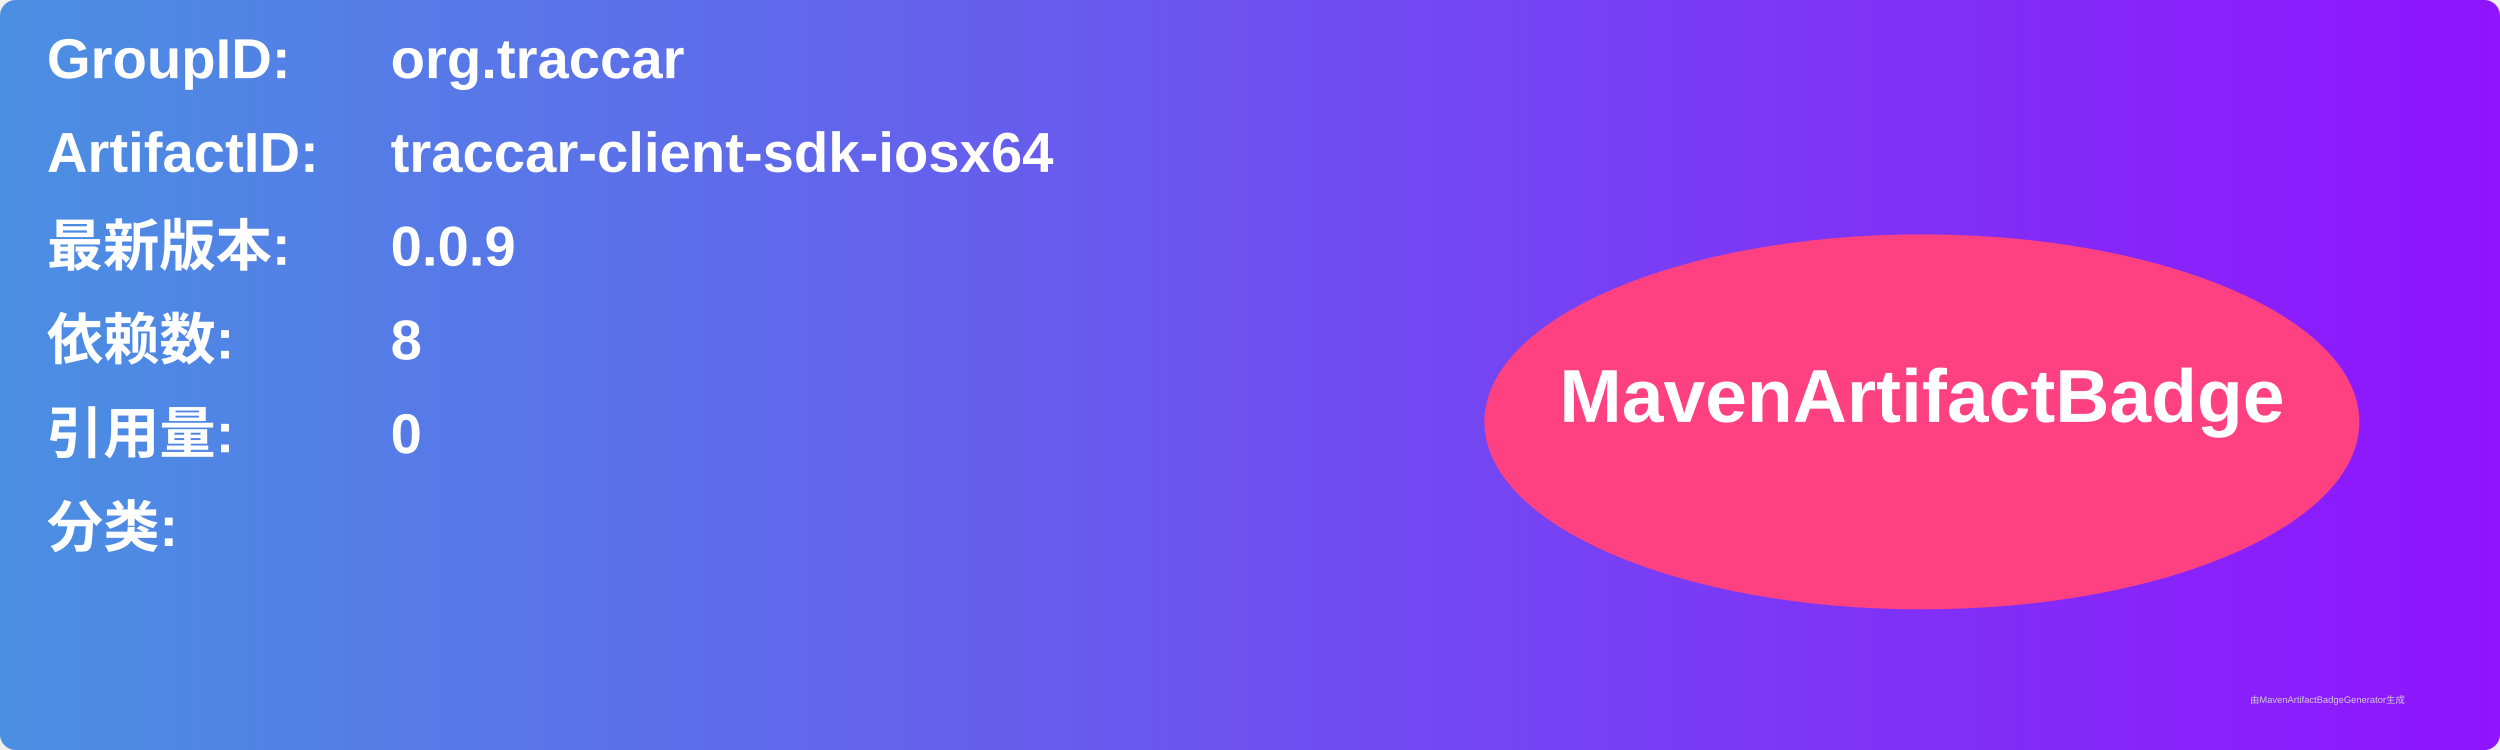
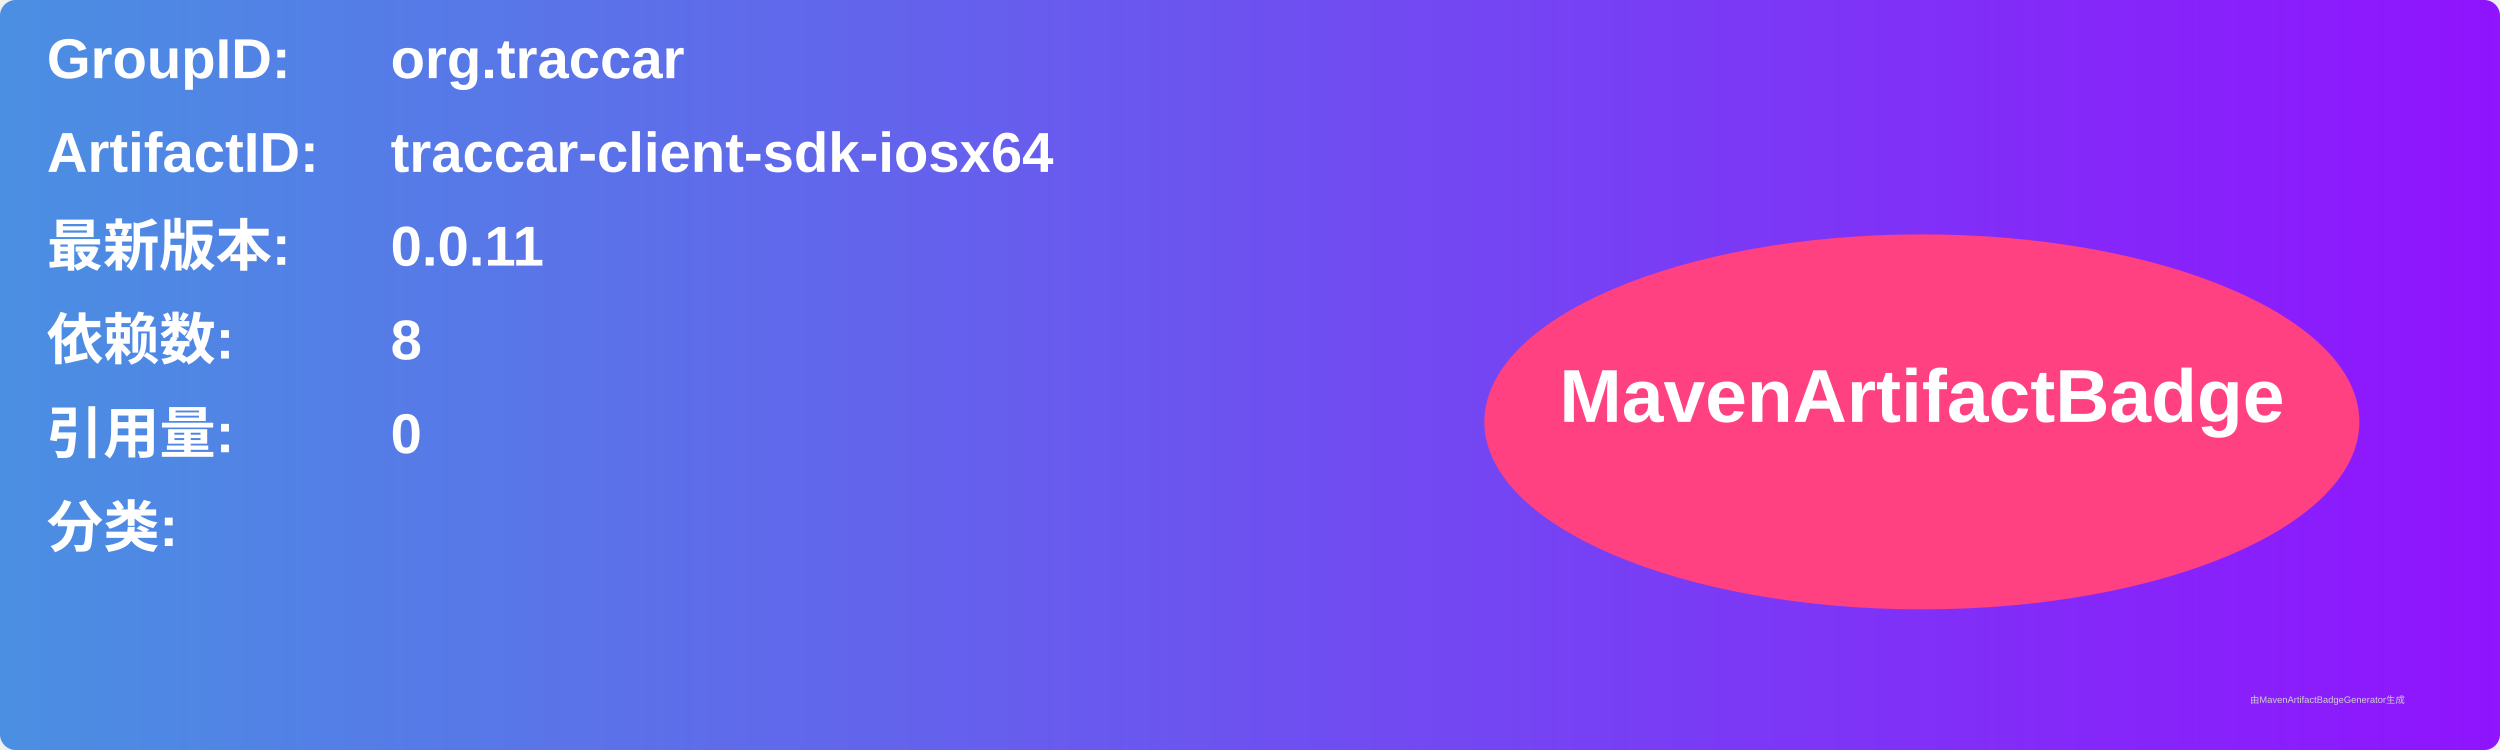
<svg xmlns="http://www.w3.org/2000/svg" width="800" height="240" viewBox="0 0 800 240">
  <linearGradient id="grad" x1="0%" y1="0%" x2="100%" y2="0%">
    <stop offset="0%" stop-color="#4a90e2" />
    <stop offset="100%" stop-color="#9013fe" />
  </linearGradient>
  <rect width="100%" height="100%" rx="5" ry="5" fill="url(#grad)" />
  <g transform="translate(15, 15)">
    <text x="0" y="10" font-family="Arial" font-size="18" fill="white" font-weight="bold" width="260">GroupID:</text>
    <text x="110" y="10" font-family="Arial" font-size="18" fill="white" font-weight="bold" width="460">org.traccar</text>
    <text x="0" y="40" font-family="Arial" font-size="18" fill="white" font-weight="bold" width="260">ArtifactID:</text>
    <text x="110" y="40" font-family="Arial" font-size="18" fill="white" font-weight="bold" width="460">traccar-client-sdk-iosx64</text>
    <text x="0" y="70" font-family="Arial" font-size="18" fill="white" font-weight="bold">最新版本:</text>
    <text x="110" y="70" font-family="Arial" font-size="18" fill="white" font-weight="bold">
-       <tspan font-weight="bold">0.0.9</tspan>
+       <tspan font-weight="bold">0.0.11</tspan>
    </text>
    <text x="0" y="100" font-family="Arial" font-size="18" fill="white" font-weight="bold">依赖数: </text>
    <text x="110" y="100" font-family="Arial" font-size="18" fill="white">
      <tspan font-weight="bold">8</tspan>
    </text>
    <text x="0" y="130" font-family="Arial" font-size="18" fill="white" font-weight="bold">引用量: </text>
    <text x="110" y="130" font-family="Arial" font-size="18" fill="white">
      <tspan font-weight="bold">0</tspan>
    </text>
    <text x="0" y="160" font-family="Arial" font-size="18" fill="white" font-weight="bold">分类:</text>
    <text x="10" y="190" font-family="Arial" font-size="10" fill="white">
      <tspan font-weight="bold" />
    </text>
    <ellipse cx="600" cy="120" rx="140" ry="60" fill="#ff4081" />
    <text x="600" y="120" text-anchor="middle" font-family="Arial" font-size="24" fill="white" font-weight="bold">MavenArtifactBadge</text>
  </g>
  <text x="720" y="225" font-family="Arial" font-size="3" fill="#d0d0d0">由MavenArtifactBadgeGenerator生成</text>
</svg>
